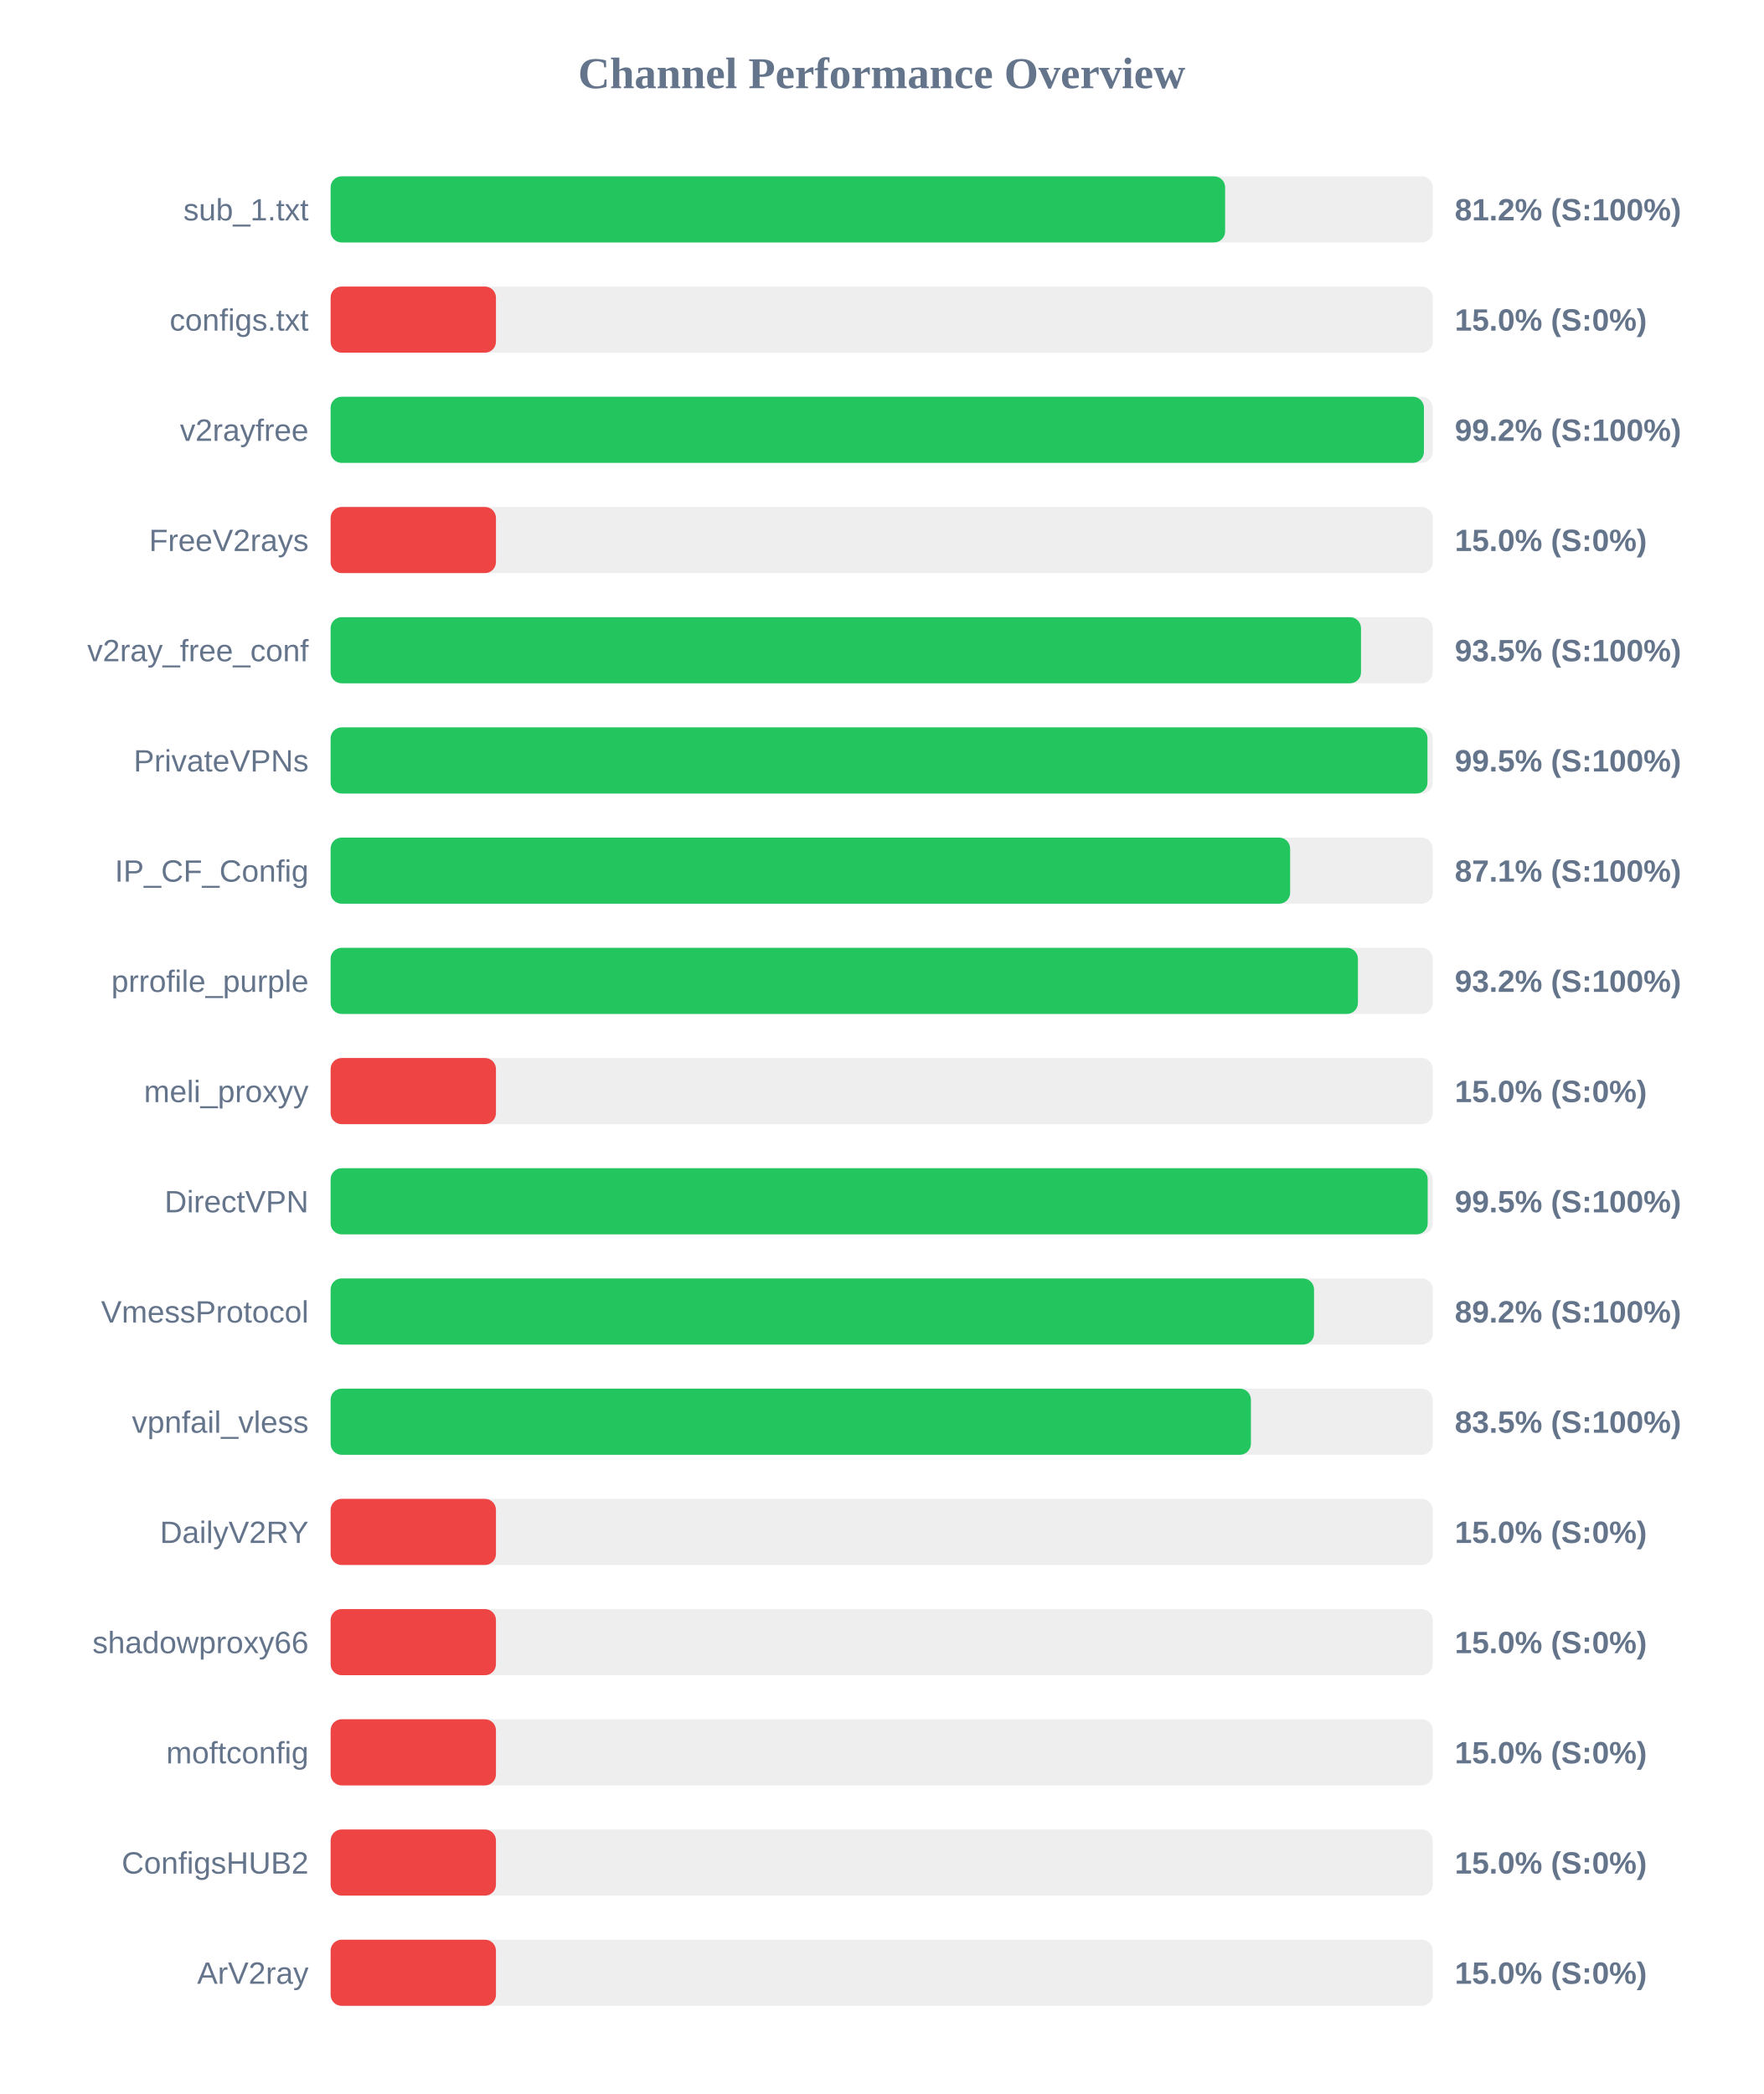
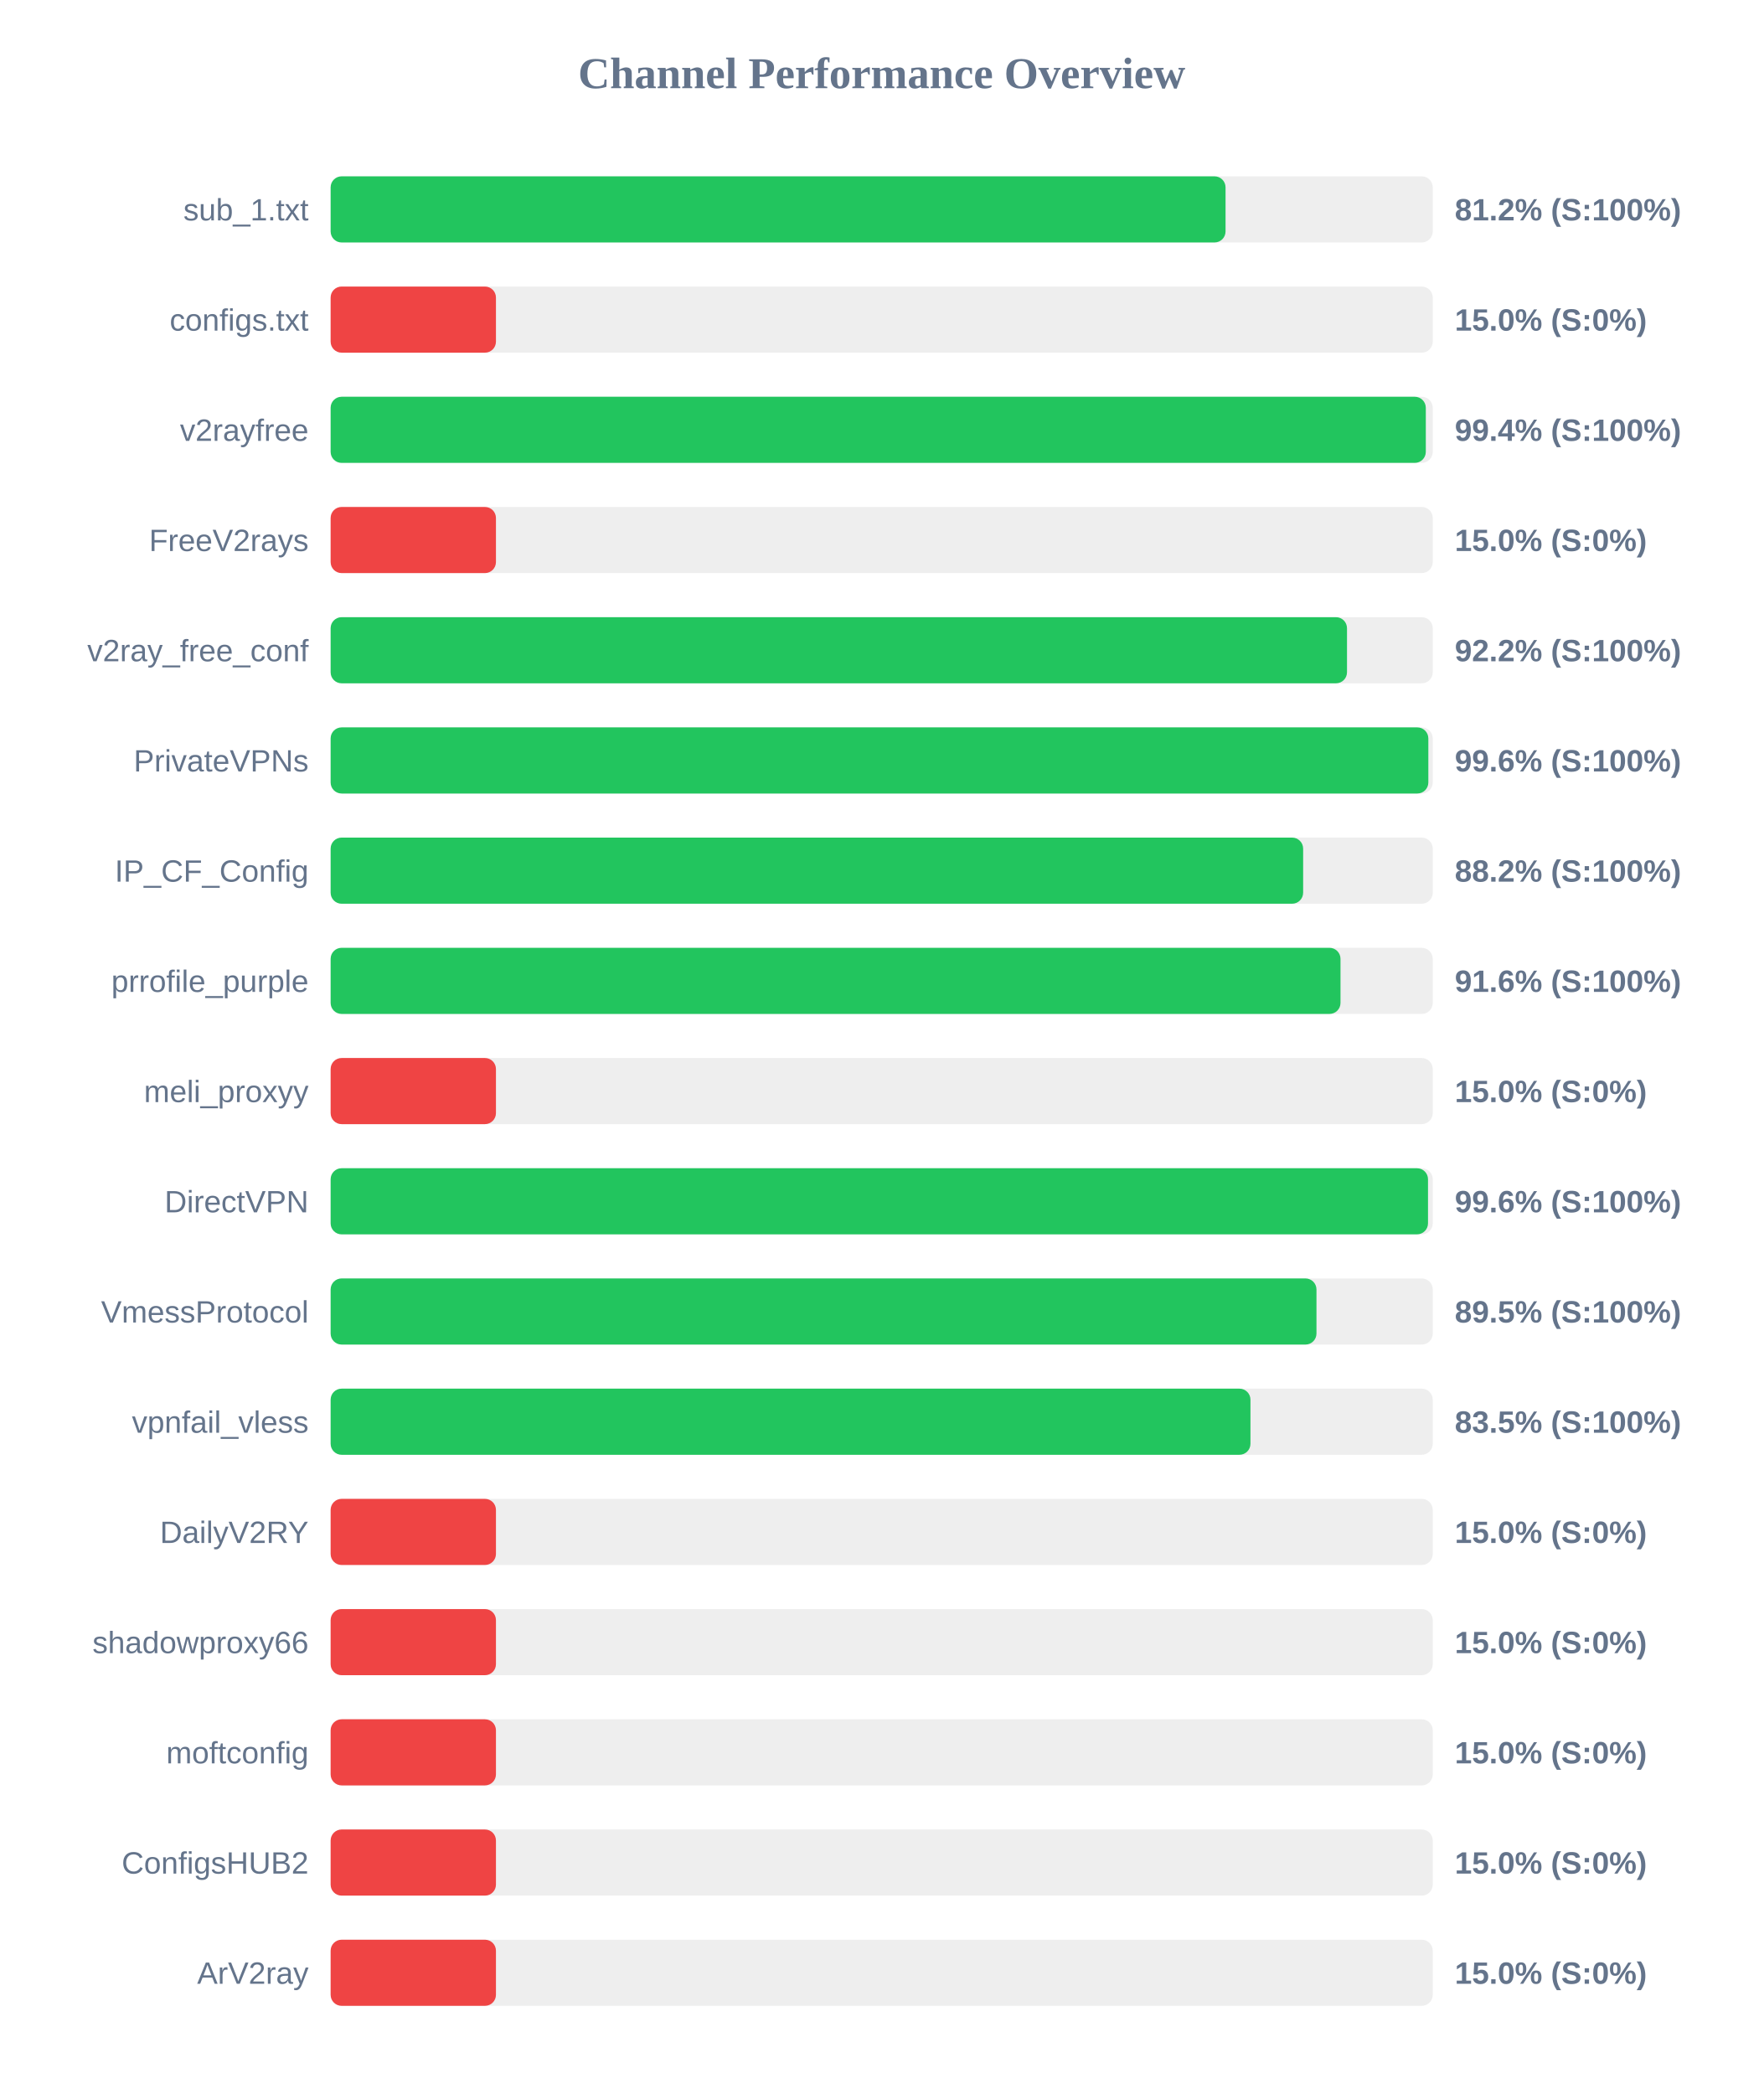
<svg xmlns="http://www.w3.org/2000/svg" width="800" height="950" version="1.1">
  <style>
        .row { font: 14px Arial; fill: #64748b; }
        .score { font: bold 14px Arial; fill: #64748b; }
    </style>
  <text x="400" y="40" text-anchor="middle" font-size="20px" font-weight="bold" fill="#64748b">Channel Performance Overview</text>
  <rect x="150" y="80" width="500" height="30" fill="#eee" rx="5" />
-   <rect x="150" y="80" width="405.8" height="30" fill="#22c55e" rx="5" />
+   <rect x="150" y="80" width="406.0" height="30" fill="#22c55e" rx="5" />
  <text x="140" y="100" text-anchor="end" class="row">sub_1.txt</text>
  <text x="660" y="100" text-anchor="start" class="score">81.2% (S:100%)</text>
  <rect x="150" y="130" width="500" height="30" fill="#eee" rx="5" />
  <rect x="150" y="130" width="75.0" height="30" fill="#ef4444" rx="5" />
  <text x="140" y="150" text-anchor="end" class="row">configs.txt</text>
  <text x="660" y="150" text-anchor="start" class="score">15.0% (S:0%)</text>
  <rect x="150" y="180" width="500" height="30" fill="#eee" rx="5" />
-   <rect x="150" y="180" width="496.0" height="30" fill="#22c55e" rx="5" />
+   <rect x="150" y="180" width="496.85" height="30" fill="#22c55e" rx="5" />
  <text x="140" y="200" text-anchor="end" class="row">v2rayfree</text>
-   <text x="660" y="200" text-anchor="start" class="score">99.2% (S:100%)</text>
+   <text x="660" y="200" text-anchor="start" class="score">99.4% (S:100%)</text>
  <rect x="150" y="230" width="500" height="30" fill="#eee" rx="5" />
  <rect x="150" y="230" width="75.0" height="30" fill="#ef4444" rx="5" />
  <text x="140" y="250" text-anchor="end" class="row">FreeV2rays</text>
  <text x="660" y="250" text-anchor="start" class="score">15.0% (S:0%)</text>
  <rect x="150" y="280" width="500" height="30" fill="#eee" rx="5" />
-   <rect x="150" y="280" width="467.45" height="30" fill="#22c55e" rx="5" />
+   <rect x="150" y="280" width="461.1" height="30" fill="#22c55e" rx="5" />
  <text x="140" y="300" text-anchor="end" class="row">v2ray_free_conf</text>
-   <text x="660" y="300" text-anchor="start" class="score">93.5% (S:100%)</text>
+   <text x="660" y="300" text-anchor="start" class="score">92.2% (S:100%)</text>
  <rect x="150" y="330" width="500" height="30" fill="#eee" rx="5" />
-   <rect x="150" y="330" width="497.6" height="30" fill="#22c55e" rx="5" />
+   <rect x="150" y="330" width="498.0" height="30" fill="#22c55e" rx="5" />
  <text x="140" y="350" text-anchor="end" class="row">PrivateVPNs</text>
-   <text x="660" y="350" text-anchor="start" class="score">99.5% (S:100%)</text>
+   <text x="660" y="350" text-anchor="start" class="score">99.6% (S:100%)</text>
  <rect x="150" y="380" width="500" height="30" fill="#eee" rx="5" />
-   <rect x="150" y="380" width="435.3" height="30" fill="#22c55e" rx="5" />
+   <rect x="150" y="380" width="441.2" height="30" fill="#22c55e" rx="5" />
  <text x="140" y="400" text-anchor="end" class="row">IP_CF_Config</text>
-   <text x="660" y="400" text-anchor="start" class="score">87.1% (S:100%)</text>
+   <text x="660" y="400" text-anchor="start" class="score">88.2% (S:100%)</text>
  <rect x="150" y="430" width="500" height="30" fill="#eee" rx="5" />
-   <rect x="150" y="430" width="466.05" height="30" fill="#22c55e" rx="5" />
+   <rect x="150" y="430" width="458.15" height="30" fill="#22c55e" rx="5" />
  <text x="140" y="450" text-anchor="end" class="row">prrofile_purple</text>
-   <text x="660" y="450" text-anchor="start" class="score">93.2% (S:100%)</text>
+   <text x="660" y="450" text-anchor="start" class="score">91.6% (S:100%)</text>
  <rect x="150" y="480" width="500" height="30" fill="#eee" rx="5" />
  <rect x="150" y="480" width="75.0" height="30" fill="#ef4444" rx="5" />
  <text x="140" y="500" text-anchor="end" class="row">meli_proxyy</text>
  <text x="660" y="500" text-anchor="start" class="score">15.0% (S:0%)</text>
  <rect x="150" y="530" width="500" height="30" fill="#eee" rx="5" />
-   <rect x="150" y="530" width="497.7" height="30" fill="#22c55e" rx="5" />
+   <rect x="150" y="530" width="497.85" height="30" fill="#22c55e" rx="5" />
  <text x="140" y="550" text-anchor="end" class="row">DirectVPN</text>
-   <text x="660" y="550" text-anchor="start" class="score">99.5% (S:100%)</text>
+   <text x="660" y="550" text-anchor="start" class="score">99.6% (S:100%)</text>
  <rect x="150" y="580" width="500" height="30" fill="#eee" rx="5" />
-   <rect x="150" y="580" width="446.15" height="30" fill="#22c55e" rx="5" />
+   <rect x="150" y="580" width="447.25" height="30" fill="#22c55e" rx="5" />
  <text x="140" y="600" text-anchor="end" class="row">VmessProtocol</text>
-   <text x="660" y="600" text-anchor="start" class="score">89.2% (S:100%)</text>
+   <text x="660" y="600" text-anchor="start" class="score">89.5% (S:100%)</text>
  <rect x="150" y="630" width="500" height="30" fill="#eee" rx="5" />
-   <rect x="150" y="630" width="417.5" height="30" fill="#22c55e" rx="5" />
+   <rect x="150" y="630" width="417.3" height="30" fill="#22c55e" rx="5" />
  <text x="140" y="650" text-anchor="end" class="row">vpnfail_vless</text>
  <text x="660" y="650" text-anchor="start" class="score">83.5% (S:100%)</text>
  <rect x="150" y="680" width="500" height="30" fill="#eee" rx="5" />
  <rect x="150" y="680" width="75.0" height="30" fill="#ef4444" rx="5" />
  <text x="140" y="700" text-anchor="end" class="row">DailyV2RY</text>
  <text x="660" y="700" text-anchor="start" class="score">15.0% (S:0%)</text>
  <rect x="150" y="730" width="500" height="30" fill="#eee" rx="5" />
  <rect x="150" y="730" width="75.0" height="30" fill="#ef4444" rx="5" />
  <text x="140" y="750" text-anchor="end" class="row">shadowproxy66</text>
  <text x="660" y="750" text-anchor="start" class="score">15.0% (S:0%)</text>
  <rect x="150" y="780" width="500" height="30" fill="#eee" rx="5" />
  <rect x="150" y="780" width="75.0" height="30" fill="#ef4444" rx="5" />
  <text x="140" y="800" text-anchor="end" class="row">moftconfig</text>
  <text x="660" y="800" text-anchor="start" class="score">15.0% (S:0%)</text>
  <rect x="150" y="830" width="500" height="30" fill="#eee" rx="5" />
  <rect x="150" y="830" width="75.0" height="30" fill="#ef4444" rx="5" />
  <text x="140" y="850" text-anchor="end" class="row">ConfigsHUB2</text>
  <text x="660" y="850" text-anchor="start" class="score">15.0% (S:0%)</text>
  <rect x="150" y="880" width="500" height="30" fill="#eee" rx="5" />
  <rect x="150" y="880" width="75.0" height="30" fill="#ef4444" rx="5" />
  <text x="140" y="900" text-anchor="end" class="row">ArV2ray</text>
  <text x="660" y="900" text-anchor="start" class="score">15.0% (S:0%)</text>
</svg>
